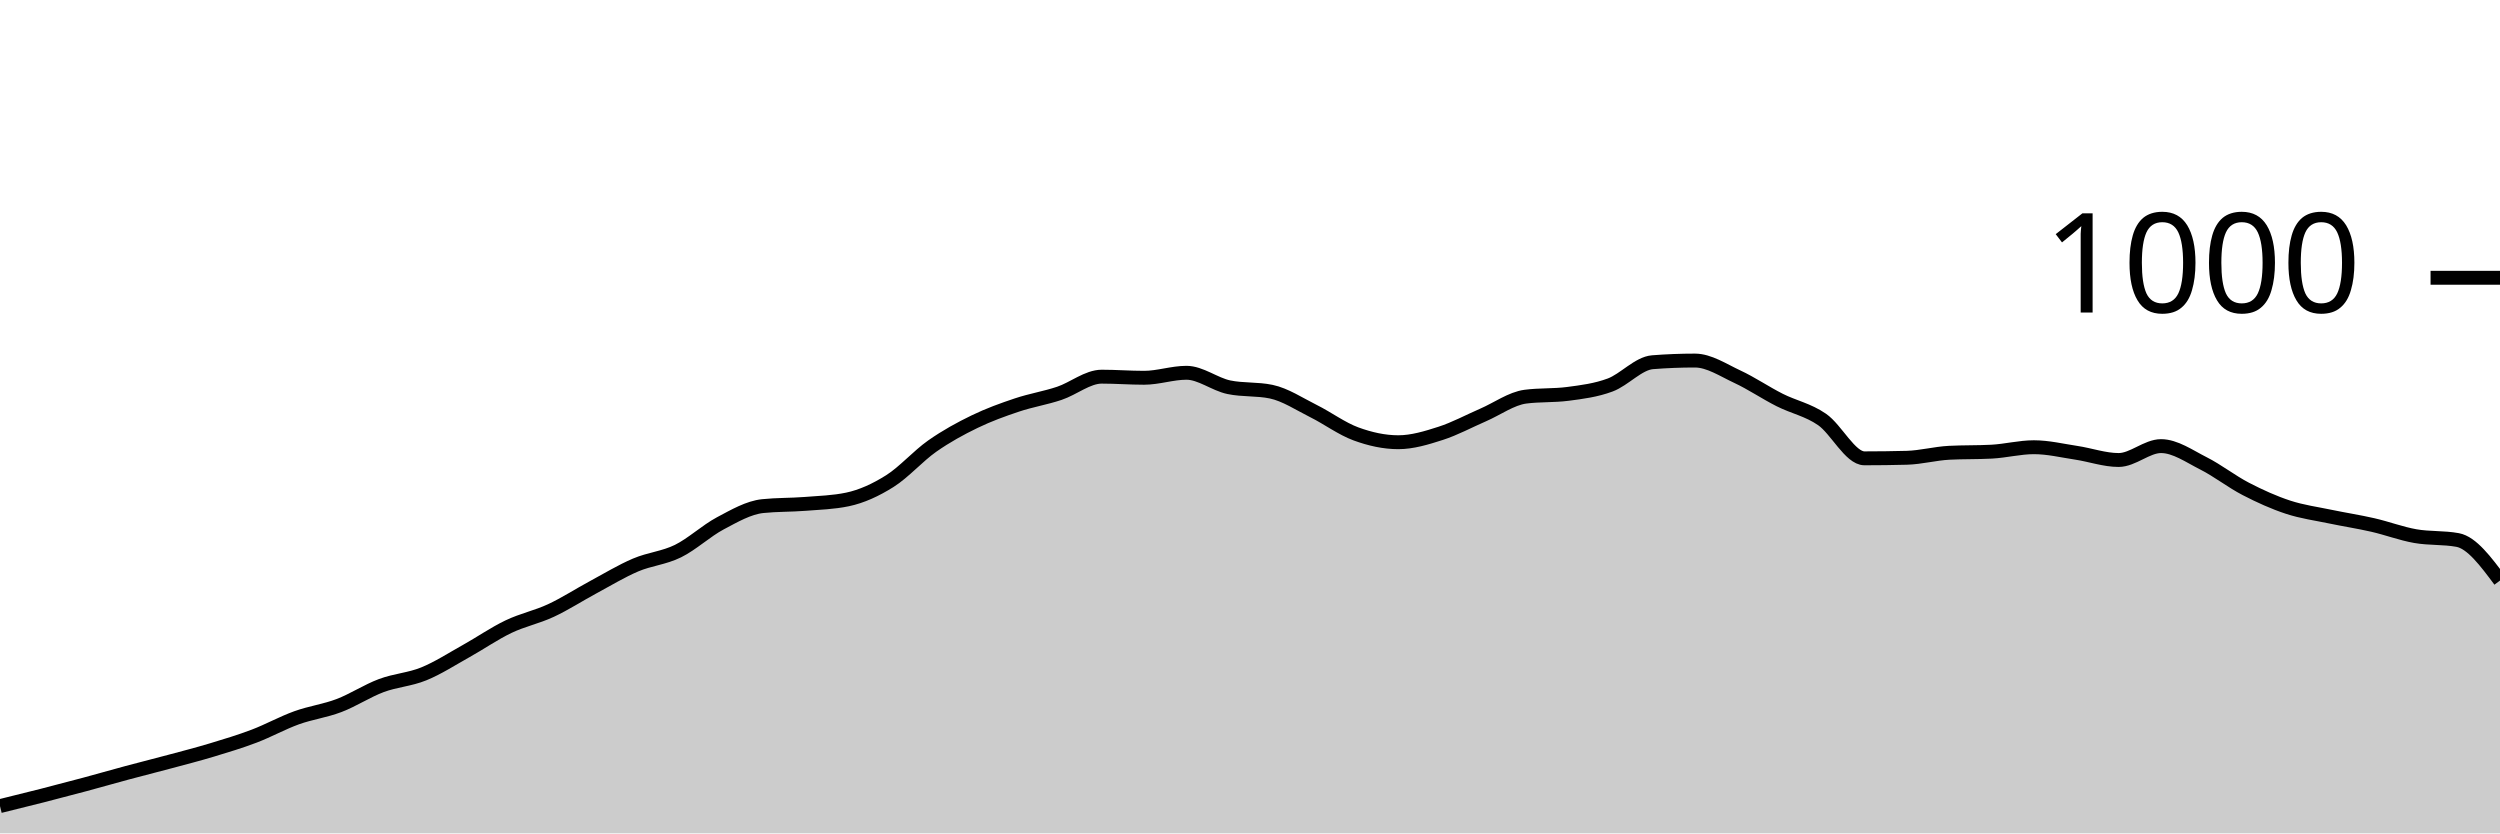
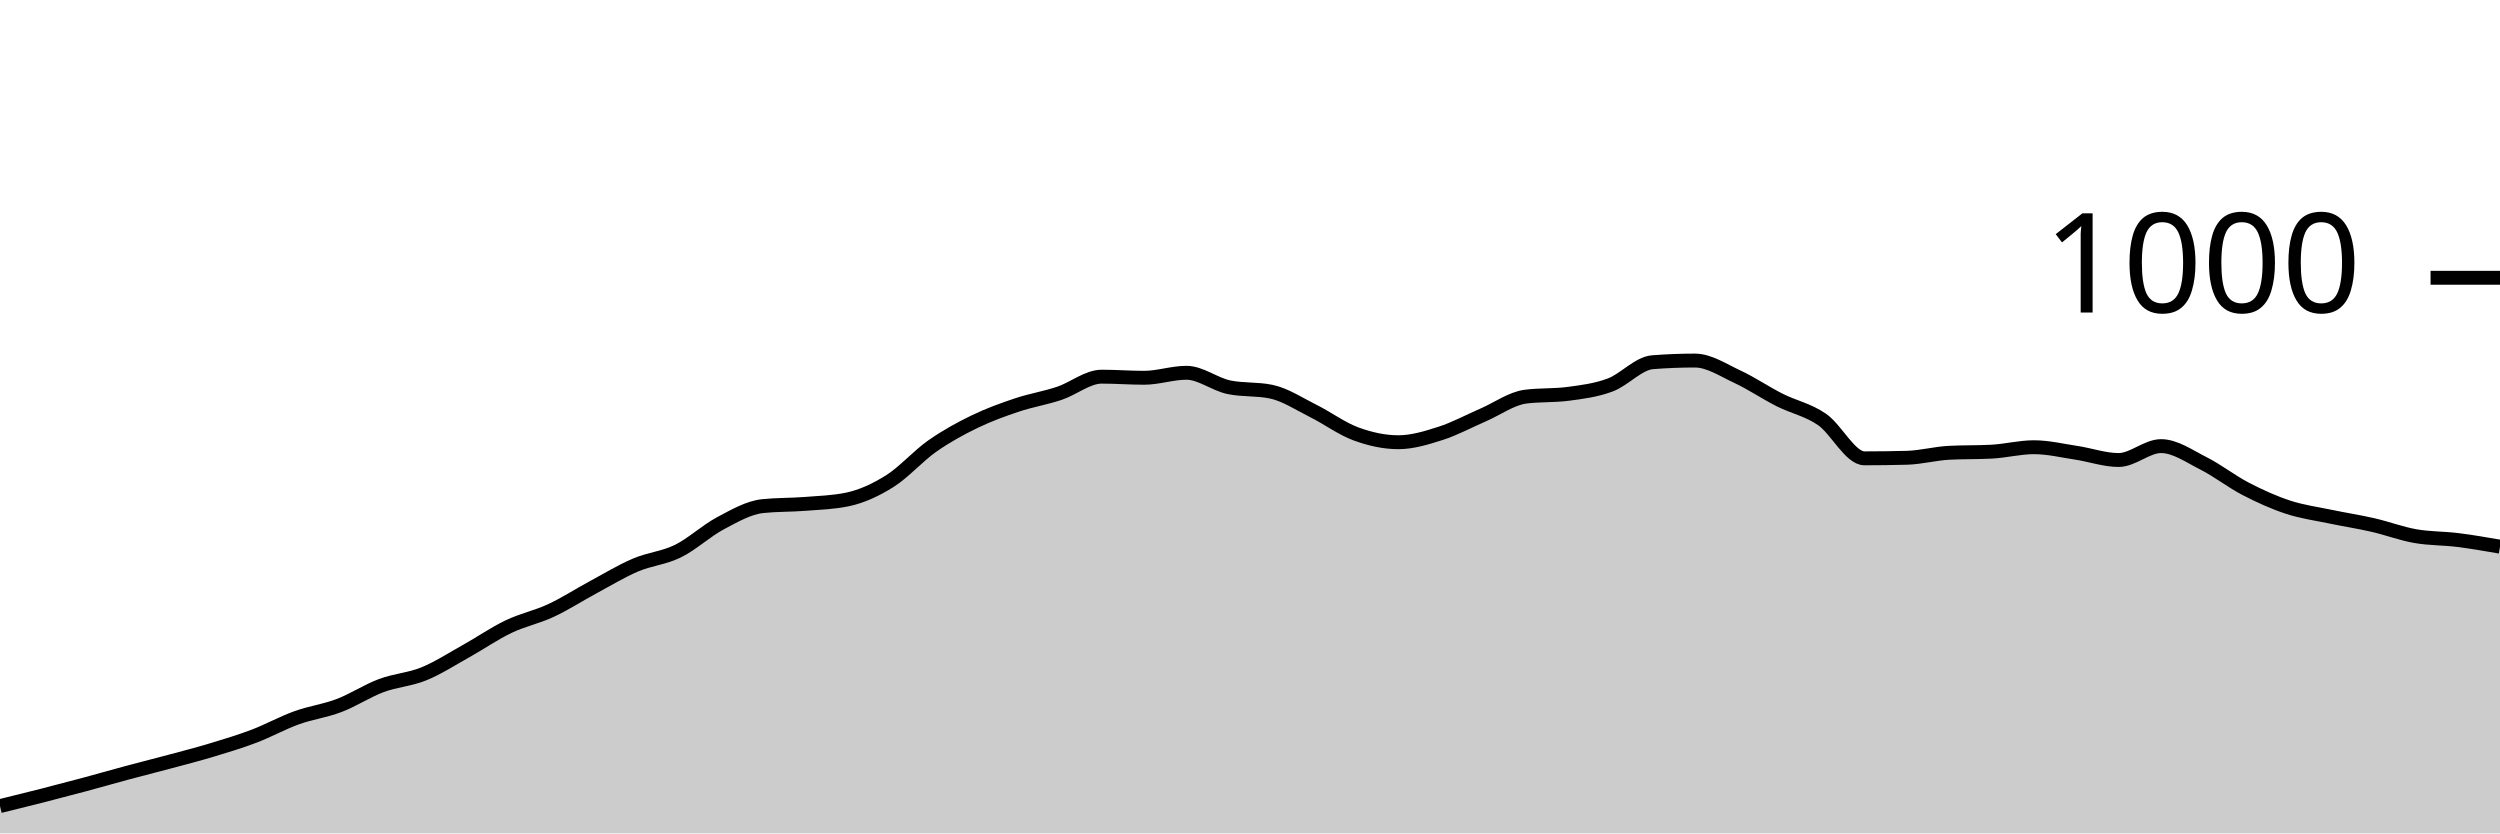
<svg xmlns="http://www.w3.org/2000/svg" viewBox="0 0 180 60">
  <g transform="translate(0,20)">
-     <path class="area" fill="rgba(0, 0, 0, 0.2)" d="M0,38.04C1.017,37.79,2.034,37.54,3.051,37.28C4.068,37.02,5.085,36.753,6.102,36.48C7.119,36.207,8.136,35.913,9.153,35.64C10.169,35.367,11.186,35.113,12.203,34.84C13.22,34.567,14.237,34.307,15.254,34C16.271,33.693,17.288,33.387,18.305,33C19.322,32.613,20.339,32.047,21.356,31.68C22.373,31.313,23.39,31.187,24.407,30.8C25.424,30.413,26.441,29.74,27.458,29.36C28.475,28.98,29.492,28.933,30.508,28.52C31.525,28.107,32.542,27.447,33.559,26.88C34.576,26.313,35.593,25.607,36.61,25.12C37.627,24.633,38.644,24.433,39.661,23.96C40.678,23.487,41.695,22.827,42.712,22.28C43.729,21.733,44.746,21.113,45.763,20.68C46.78,20.247,47.797,20.18,48.814,19.68C49.831,19.18,50.847,18.22,51.864,17.68C52.881,17.14,53.898,16.547,54.915,16.44C55.932,16.333,56.949,16.36,57.966,16.28C58.983,16.2,60,16.173,61.017,15.96C62.034,15.747,63.051,15.28,64.068,14.64C65.085,14,66.102,12.833,67.119,12.12C68.136,11.407,69.153,10.853,70.169,10.36C71.186,9.867,72.203,9.5,73.22,9.16C74.237,8.82,75.254,8.66,76.271,8.32C77.288,7.98,78.305,7.12,79.322,7.12C80.339,7.12,81.356,7.2,82.373,7.2C83.39,7.2,84.407,6.84,85.424,6.84C86.441,6.84,87.458,7.667,88.475,7.88C89.492,8.093,90.508,7.987,91.525,8.2C92.542,8.413,93.559,9.093,94.576,9.6C95.593,10.107,96.61,10.867,97.627,11.24C98.644,11.613,99.661,11.84,100.678,11.84C101.695,11.84,102.712,11.527,103.729,11.2C104.746,10.873,105.763,10.32,106.78,9.88C107.797,9.44,108.814,8.693,109.831,8.56C110.847,8.427,111.864,8.493,112.881,8.36C113.898,8.227,114.915,8.1,115.932,7.72C116.949,7.34,117.966,6.16,118.983,6.08C120,6,121.017,5.96,122.034,5.96C123.051,5.96,124.068,6.647,125.085,7.12C126.102,7.593,127.119,8.287,128.136,8.8C129.153,9.313,130.169,9.5,131.186,10.2C132.203,10.9,133.22,13,134.237,13C135.254,13,136.271,12.987,137.288,12.96C138.305,12.933,139.322,12.653,140.339,12.6C141.356,12.547,142.373,12.573,143.39,12.52C144.407,12.467,145.424,12.2,146.441,12.2C147.458,12.2,148.475,12.447,149.492,12.6C150.508,12.753,151.525,13.12,152.542,13.12C153.559,13.12,154.576,12.12,155.593,12.12C156.61,12.12,157.627,12.847,158.644,13.36C159.661,13.873,160.678,14.673,161.695,15.2C162.712,15.727,163.729,16.187,164.746,16.52C165.763,16.853,166.78,16.987,167.797,17.2C168.814,17.413,169.831,17.567,170.847,17.8C171.864,18.033,172.881,18.42,173.898,18.6C174.915,18.78,175.932,18.693,176.949,18.88C177.966,19.067,178.983,20.433,180,21.8L180,40C178.983,40,177.966,40,176.949,40C175.932,40,174.915,40,173.898,40C172.881,40,171.864,40,170.847,40C169.831,40,168.814,40,167.797,40C166.78,40,165.763,40,164.746,40C163.729,40,162.712,40,161.695,40C160.678,40,159.661,40,158.644,40C157.627,40,156.61,40,155.593,40C154.576,40,153.559,40,152.542,40C151.525,40,150.508,40,149.492,40C148.475,40,147.458,40,146.441,40C145.424,40,144.407,40,143.39,40C142.373,40,141.356,40,140.339,40C139.322,40,138.305,40,137.288,40C136.271,40,135.254,40,134.237,40C133.22,40,132.203,40,131.186,40C130.169,40,129.153,40,128.136,40C127.119,40,126.102,40,125.085,40C124.068,40,123.051,40,122.034,40C121.017,40,120,40,118.983,40C117.966,40,116.949,40,115.932,40C114.915,40,113.898,40,112.881,40C111.864,40,110.847,40,109.831,40C108.814,40,107.797,40,106.78,40C105.763,40,104.746,40,103.729,40C102.712,40,101.695,40,100.678,40C99.661,40,98.644,40,97.627,40C96.61,40,95.593,40,94.576,40C93.559,40,92.542,40,91.525,40C90.508,40,89.492,40,88.475,40C87.458,40,86.441,40,85.424,40C84.407,40,83.39,40,82.373,40C81.356,40,80.339,40,79.322,40C78.305,40,77.288,40,76.271,40C75.254,40,74.237,40,73.22,40C72.203,40,71.186,40,70.169,40C69.153,40,68.136,40,67.119,40C66.102,40,65.085,40,64.068,40C63.051,40,62.034,40,61.017,40C60,40,58.983,40,57.966,40C56.949,40,55.932,40,54.915,40C53.898,40,52.881,40,51.864,40C50.847,40,49.831,40,48.814,40C47.797,40,46.78,40,45.763,40C44.746,40,43.729,40,42.712,40C41.695,40,40.678,40,39.661,40C38.644,40,37.627,40,36.61,40C35.593,40,34.576,40,33.559,40C32.542,40,31.525,40,30.508,40C29.492,40,28.475,40,27.458,40C26.441,40,25.424,40,24.407,40C23.39,40,22.373,40,21.356,40C20.339,40,19.322,40,18.305,40C17.288,40,16.271,40,15.254,40C14.237,40,13.22,40,12.203,40C11.186,40,10.169,40,9.153,40C8.136,40,7.119,40,6.102,40C5.085,40,4.068,40,3.051,40C2.034,40,1.017,40,0,40Z" />
-     <path class="line" stroke="black" fill="none" d="M0,38.04C1.017,37.79,2.034,37.54,3.051,37.28C4.068,37.02,5.085,36.753,6.102,36.48C7.119,36.207,8.136,35.913,9.153,35.64C10.169,35.367,11.186,35.113,12.203,34.84C13.22,34.567,14.237,34.307,15.254,34C16.271,33.693,17.288,33.387,18.305,33C19.322,32.613,20.339,32.047,21.356,31.68C22.373,31.313,23.39,31.187,24.407,30.8C25.424,30.413,26.441,29.74,27.458,29.36C28.475,28.98,29.492,28.933,30.508,28.52C31.525,28.107,32.542,27.447,33.559,26.88C34.576,26.313,35.593,25.607,36.61,25.12C37.627,24.633,38.644,24.433,39.661,23.96C40.678,23.487,41.695,22.827,42.712,22.28C43.729,21.733,44.746,21.113,45.763,20.68C46.78,20.247,47.797,20.18,48.814,19.68C49.831,19.18,50.847,18.22,51.864,17.68C52.881,17.14,53.898,16.547,54.915,16.44C55.932,16.333,56.949,16.36,57.966,16.28C58.983,16.2,60,16.173,61.017,15.96C62.034,15.747,63.051,15.28,64.068,14.64C65.085,14,66.102,12.833,67.119,12.12C68.136,11.407,69.153,10.853,70.169,10.36C71.186,9.867,72.203,9.5,73.22,9.16C74.237,8.82,75.254,8.66,76.271,8.32C77.288,7.98,78.305,7.12,79.322,7.12C80.339,7.12,81.356,7.2,82.373,7.2C83.39,7.2,84.407,6.84,85.424,6.84C86.441,6.84,87.458,7.667,88.475,7.88C89.492,8.093,90.508,7.987,91.525,8.2C92.542,8.413,93.559,9.093,94.576,9.6C95.593,10.107,96.61,10.867,97.627,11.24C98.644,11.613,99.661,11.84,100.678,11.84C101.695,11.84,102.712,11.527,103.729,11.2C104.746,10.873,105.763,10.32,106.78,9.88C107.797,9.44,108.814,8.693,109.831,8.56C110.847,8.427,111.864,8.493,112.881,8.36C113.898,8.227,114.915,8.1,115.932,7.72C116.949,7.34,117.966,6.16,118.983,6.08C120,6,121.017,5.96,122.034,5.96C123.051,5.96,124.068,6.647,125.085,7.12C126.102,7.593,127.119,8.287,128.136,8.8C129.153,9.313,130.169,9.5,131.186,10.2C132.203,10.9,133.22,13,134.237,13C135.254,13,136.271,12.987,137.288,12.96C138.305,12.933,139.322,12.653,140.339,12.6C141.356,12.547,142.373,12.573,143.39,12.52C144.407,12.467,145.424,12.2,146.441,12.2C147.458,12.2,148.475,12.447,149.492,12.6C150.508,12.753,151.525,13.12,152.542,13.12C153.559,13.12,154.576,12.12,155.593,12.12C156.61,12.12,157.627,12.847,158.644,13.36C159.661,13.873,160.678,14.673,161.695,15.2C162.712,15.727,163.729,16.187,164.746,16.52C165.763,16.853,166.78,16.987,167.797,17.2C168.814,17.413,169.831,17.567,170.847,17.8C171.864,18.033,172.881,18.42,173.898,18.6C174.915,18.78,175.932,18.693,176.949,18.88C177.966,19.067,178.983,20.433,180,21.8" />
+     <path class="area" fill="rgba(0, 0, 0, 0.2)" d="M0,38.04C1.017,37.79,2.034,37.54,3.051,37.28C4.068,37.02,5.085,36.753,6.102,36.48C7.119,36.207,8.136,35.913,9.153,35.64C10.169,35.367,11.186,35.113,12.203,34.84C13.22,34.567,14.237,34.307,15.254,34C16.271,33.693,17.288,33.387,18.305,33C19.322,32.613,20.339,32.047,21.356,31.68C22.373,31.313,23.39,31.187,24.407,30.8C25.424,30.413,26.441,29.74,27.458,29.36C28.475,28.98,29.492,28.933,30.508,28.52C31.525,28.107,32.542,27.447,33.559,26.88C34.576,26.313,35.593,25.607,36.61,25.12C37.627,24.633,38.644,24.433,39.661,23.96C40.678,23.487,41.695,22.827,42.712,22.28C43.729,21.733,44.746,21.113,45.763,20.68C46.78,20.247,47.797,20.18,48.814,19.68C49.831,19.18,50.847,18.22,51.864,17.68C52.881,17.14,53.898,16.547,54.915,16.44C55.932,16.333,56.949,16.36,57.966,16.28C58.983,16.2,60,16.173,61.017,15.96C62.034,15.747,63.051,15.28,64.068,14.64C65.085,14,66.102,12.833,67.119,12.12C68.136,11.407,69.153,10.853,70.169,10.36C71.186,9.867,72.203,9.5,73.22,9.16C74.237,8.82,75.254,8.66,76.271,8.32C77.288,7.98,78.305,7.12,79.322,7.12C80.339,7.12,81.356,7.2,82.373,7.2C83.39,7.2,84.407,6.84,85.424,6.84C86.441,6.84,87.458,7.667,88.475,7.88C89.492,8.093,90.508,7.987,91.525,8.2C92.542,8.413,93.559,9.093,94.576,9.6C95.593,10.107,96.61,10.867,97.627,11.24C98.644,11.613,99.661,11.84,100.678,11.84C101.695,11.84,102.712,11.527,103.729,11.2C104.746,10.873,105.763,10.32,106.78,9.88C107.797,9.44,108.814,8.693,109.831,8.56C110.847,8.427,111.864,8.493,112.881,8.36C113.898,8.227,114.915,8.1,115.932,7.72C116.949,7.34,117.966,6.16,118.983,6.08C120,6,121.017,5.96,122.034,5.96C123.051,5.96,124.068,6.647,125.085,7.12C126.102,7.593,127.119,8.287,128.136,8.8C129.153,9.313,130.169,9.5,131.186,10.2C132.203,10.9,133.22,13,134.237,13C135.254,13,136.271,12.987,137.288,12.96C138.305,12.933,139.322,12.653,140.339,12.6C141.356,12.547,142.373,12.573,143.39,12.52C144.407,12.467,145.424,12.2,146.441,12.2C147.458,12.2,148.475,12.447,149.492,12.6C150.508,12.753,151.525,13.12,152.542,13.12C153.559,13.12,154.576,12.12,155.593,12.12C156.61,12.12,157.627,12.847,158.644,13.36C159.661,13.873,160.678,14.673,161.695,15.2C162.712,15.727,163.729,16.187,164.746,16.52C165.763,16.853,166.78,16.987,167.797,17.2C168.814,17.413,169.831,17.567,170.847,17.8C171.864,18.033,172.881,18.42,173.898,18.6C174.915,18.78,175.932,18.753,176.949,18.88C177.966,19.007,178.983,19.183,180,19.36L180,40C178.983,40,177.966,40,176.949,40C175.932,40,174.915,40,173.898,40C172.881,40,171.864,40,170.847,40C169.831,40,168.814,40,167.797,40C166.78,40,165.763,40,164.746,40C163.729,40,162.712,40,161.695,40C160.678,40,159.661,40,158.644,40C157.627,40,156.61,40,155.593,40C154.576,40,153.559,40,152.542,40C151.525,40,150.508,40,149.492,40C148.475,40,147.458,40,146.441,40C145.424,40,144.407,40,143.39,40C142.373,40,141.356,40,140.339,40C139.322,40,138.305,40,137.288,40C136.271,40,135.254,40,134.237,40C133.22,40,132.203,40,131.186,40C130.169,40,129.153,40,128.136,40C127.119,40,126.102,40,125.085,40C124.068,40,123.051,40,122.034,40C121.017,40,120,40,118.983,40C117.966,40,116.949,40,115.932,40C114.915,40,113.898,40,112.881,40C111.864,40,110.847,40,109.831,40C108.814,40,107.797,40,106.78,40C105.763,40,104.746,40,103.729,40C102.712,40,101.695,40,100.678,40C99.661,40,98.644,40,97.627,40C96.61,40,95.593,40,94.576,40C93.559,40,92.542,40,91.525,40C90.508,40,89.492,40,88.475,40C87.458,40,86.441,40,85.424,40C84.407,40,83.39,40,82.373,40C81.356,40,80.339,40,79.322,40C78.305,40,77.288,40,76.271,40C75.254,40,74.237,40,73.22,40C72.203,40,71.186,40,70.169,40C69.153,40,68.136,40,67.119,40C66.102,40,65.085,40,64.068,40C63.051,40,62.034,40,61.017,40C60,40,58.983,40,57.966,40C56.949,40,55.932,40,54.915,40C53.898,40,52.881,40,51.864,40C50.847,40,49.831,40,48.814,40C47.797,40,46.78,40,45.763,40C44.746,40,43.729,40,42.712,40C41.695,40,40.678,40,39.661,40C38.644,40,37.627,40,36.61,40C35.593,40,34.576,40,33.559,40C32.542,40,31.525,40,30.508,40C29.492,40,28.475,40,27.458,40C26.441,40,25.424,40,24.407,40C23.39,40,22.373,40,21.356,40C20.339,40,19.322,40,18.305,40C17.288,40,16.271,40,15.254,40C14.237,40,13.22,40,12.203,40C11.186,40,10.169,40,9.153,40C8.136,40,7.119,40,6.102,40C5.085,40,4.068,40,3.051,40C2.034,40,1.017,40,0,40Z" />
+     <path class="line" stroke="black" fill="none" d="M0,38.04C1.017,37.79,2.034,37.54,3.051,37.28C4.068,37.02,5.085,36.753,6.102,36.48C7.119,36.207,8.136,35.913,9.153,35.64C10.169,35.367,11.186,35.113,12.203,34.84C13.22,34.567,14.237,34.307,15.254,34C16.271,33.693,17.288,33.387,18.305,33C19.322,32.613,20.339,32.047,21.356,31.68C22.373,31.313,23.39,31.187,24.407,30.8C25.424,30.413,26.441,29.74,27.458,29.36C28.475,28.98,29.492,28.933,30.508,28.52C31.525,28.107,32.542,27.447,33.559,26.88C34.576,26.313,35.593,25.607,36.61,25.12C37.627,24.633,38.644,24.433,39.661,23.96C40.678,23.487,41.695,22.827,42.712,22.28C43.729,21.733,44.746,21.113,45.763,20.68C46.78,20.247,47.797,20.18,48.814,19.68C49.831,19.18,50.847,18.22,51.864,17.68C52.881,17.14,53.898,16.547,54.915,16.44C55.932,16.333,56.949,16.36,57.966,16.28C58.983,16.2,60,16.173,61.017,15.96C62.034,15.747,63.051,15.28,64.068,14.64C65.085,14,66.102,12.833,67.119,12.12C68.136,11.407,69.153,10.853,70.169,10.36C71.186,9.867,72.203,9.5,73.22,9.16C74.237,8.82,75.254,8.66,76.271,8.32C77.288,7.98,78.305,7.12,79.322,7.12C80.339,7.12,81.356,7.2,82.373,7.2C83.39,7.2,84.407,6.84,85.424,6.84C86.441,6.84,87.458,7.667,88.475,7.88C89.492,8.093,90.508,7.987,91.525,8.2C92.542,8.413,93.559,9.093,94.576,9.6C95.593,10.107,96.61,10.867,97.627,11.24C98.644,11.613,99.661,11.84,100.678,11.84C101.695,11.84,102.712,11.527,103.729,11.2C104.746,10.873,105.763,10.32,106.78,9.88C107.797,9.44,108.814,8.693,109.831,8.56C110.847,8.427,111.864,8.493,112.881,8.36C113.898,8.227,114.915,8.1,115.932,7.72C116.949,7.34,117.966,6.16,118.983,6.08C120,6,121.017,5.96,122.034,5.96C123.051,5.96,124.068,6.647,125.085,7.12C126.102,7.593,127.119,8.287,128.136,8.8C129.153,9.313,130.169,9.5,131.186,10.2C132.203,10.9,133.22,13,134.237,13C135.254,13,136.271,12.987,137.288,12.96C138.305,12.933,139.322,12.653,140.339,12.6C141.356,12.547,142.373,12.573,143.39,12.52C144.407,12.467,145.424,12.2,146.441,12.2C147.458,12.2,148.475,12.447,149.492,12.6C150.508,12.753,151.525,13.12,152.542,13.12C153.559,13.12,154.576,12.12,155.593,12.12C156.61,12.12,157.627,12.847,158.644,13.36C159.661,13.873,160.678,14.673,161.695,15.2C162.712,15.727,163.729,16.187,164.746,16.52C165.763,16.853,166.78,16.987,167.797,17.2C168.814,17.413,169.831,17.567,170.847,17.8C171.864,18.033,172.881,18.42,173.898,18.6C174.915,18.78,175.932,18.753,176.949,18.88C177.966,19.007,178.983,19.183,180,19.36" />
    <path class="axis-ceiling" stroke-width="1" stroke="black" fill="none" d="M175,0L180,0" />
    <text class="axis-ceiling-label" font-family="sans-serif" text-anchor="end" font-size="10px" x="170" y="2.5">1000</text>
  </g>
</svg>
